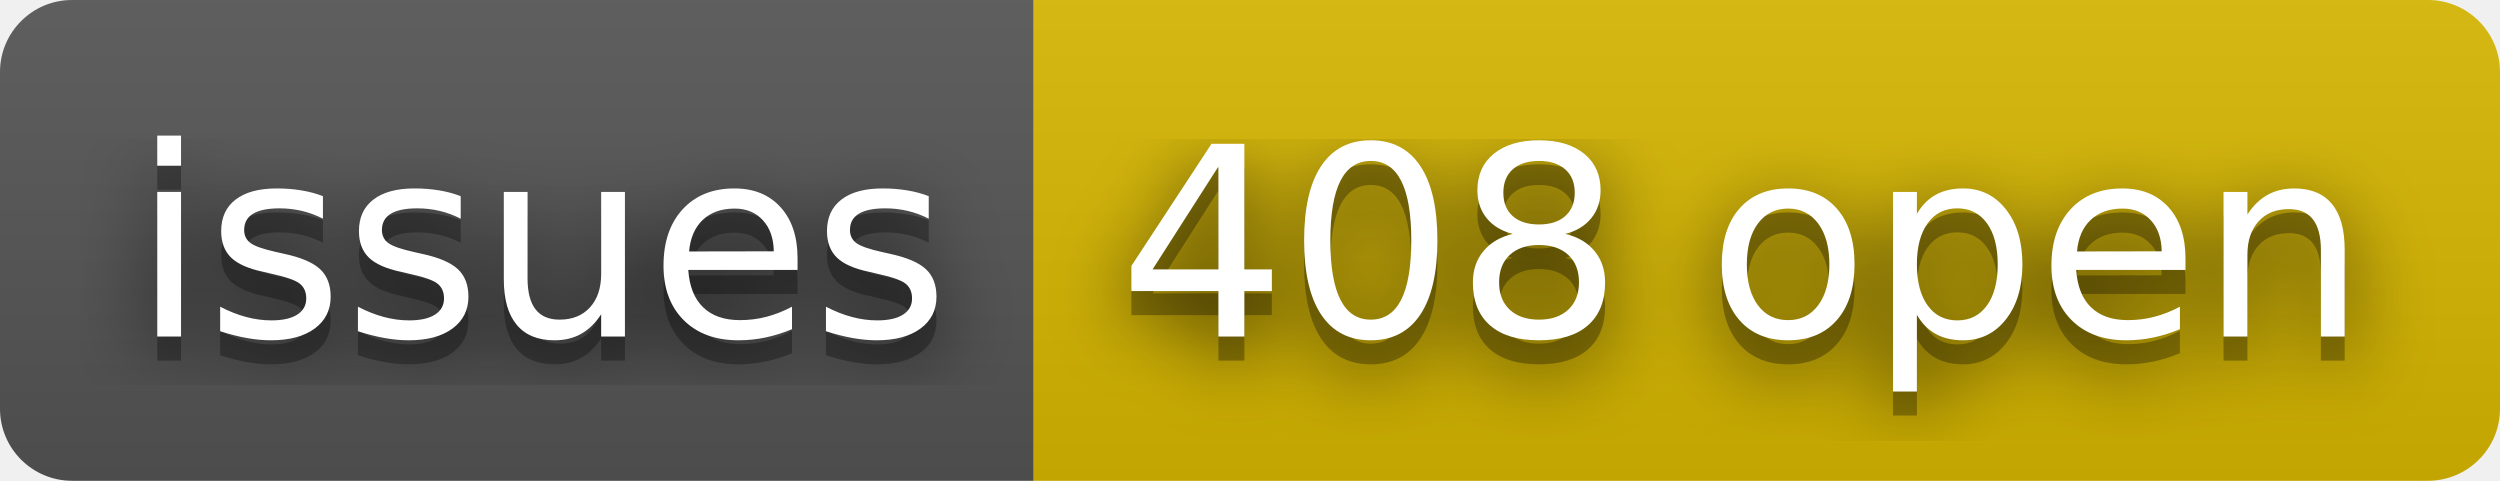
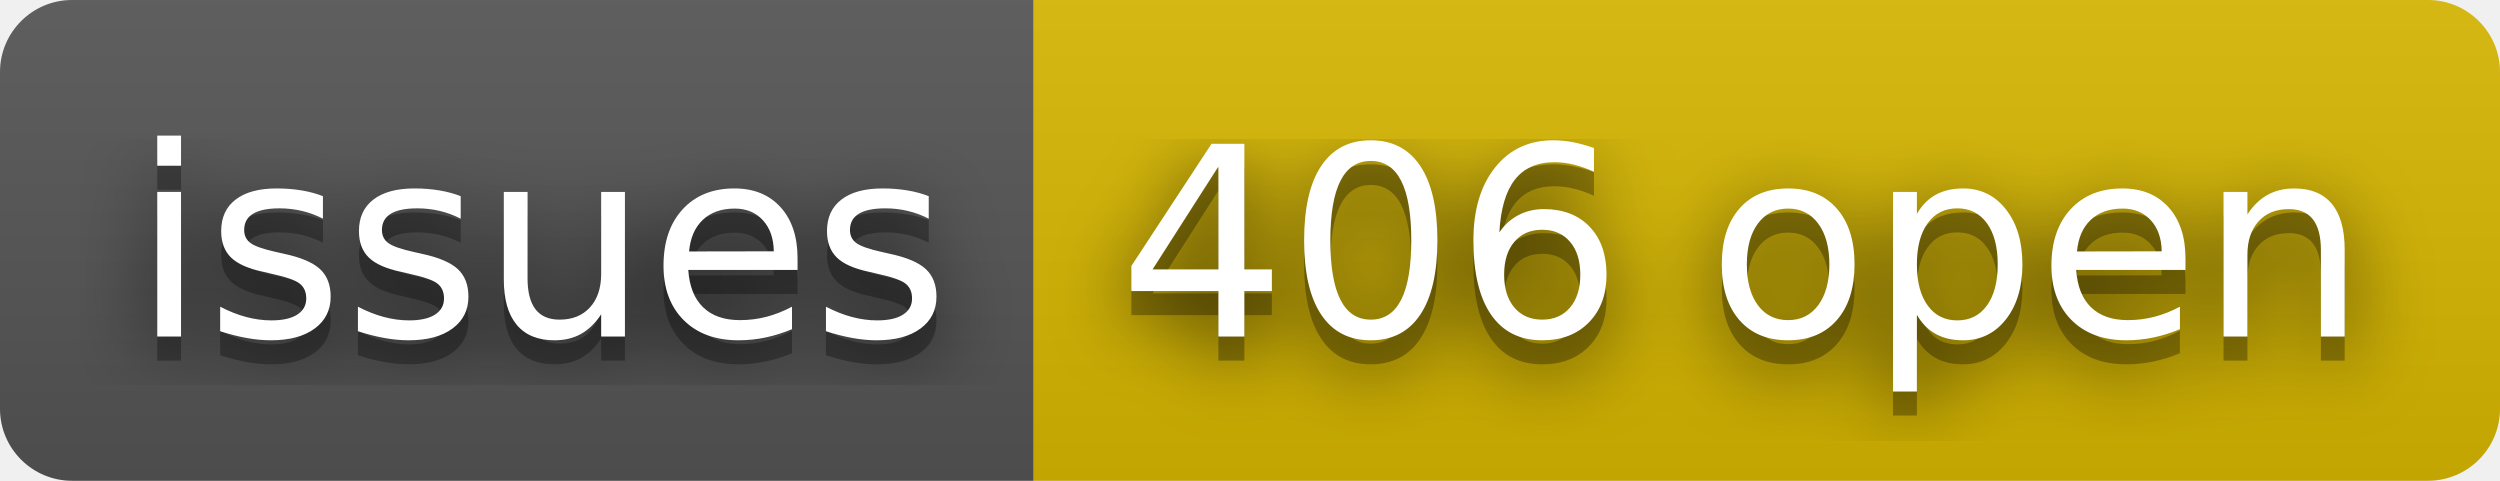
- <svg xmlns="http://www.w3.org/2000/svg" width="104" height="20" role="img" aria-label="issues: 408 open">
+ <svg xmlns="http://www.w3.org/2000/svg" width="104" height="20" role="img" aria-label="issues: 406 open">
  <filter id="blur">
    <feGaussianBlur stdDeviation="16" />
  </filter>
  <linearGradient id="s" x2="0" y2="100%">
    <stop offset="0" stop-color="#bbb" stop-opacity=".1" />
    <stop offset="1" stop-opacity=".1" />
  </linearGradient>
  <clipPath id="r">
    <rect width="104" height="20" rx="3" />
  </clipPath>
  <g clip-path="url(#r)">
    <rect width="43" height="20" fill="#555" />
    <rect x="43" width="61" height="20" fill="#d8b800" />
    <rect width="104" height="20" fill="url(#s)" />
  </g>
  <g fill="#fff" text-anchor="middle" font-family="Verdana,Geneva,DejaVu Sans,sans-serif" text-rendering="geometricPrecision" font-size="110">
    <g transform="scale(.1)">
      <g aria-hidden="true" fill="#010101">
        <text x="225" y="150" fill-opacity=".8" filter="url(#blur)" textLength="330">issues</text>
        <text x="225" y="150" fill-opacity=".3" textLength="330">issues</text>
      </g>
      <text x="225" y="140" textLength="330">issues</text>
    </g>
    <g transform="scale(.1)">
      <g aria-hidden="true" fill="#010101">
-         <text x="725" y="150" fill-opacity=".8" filter="url(#blur)" textLength="510">408 open</text>
-         <text x="725" y="150" fill-opacity=".3" textLength="510">408 open</text>
+         <text x="725" y="150" fill-opacity=".8" filter="url(#blur)" textLength="510">406 open</text>
+         <text x="725" y="150" fill-opacity=".3" textLength="510">406 open</text>
      </g>
-       <text x="725" y="140" textLength="510">408 open</text>
+       <text x="725" y="140" textLength="510">406 open</text>
    </g>
  </g>
</svg>
